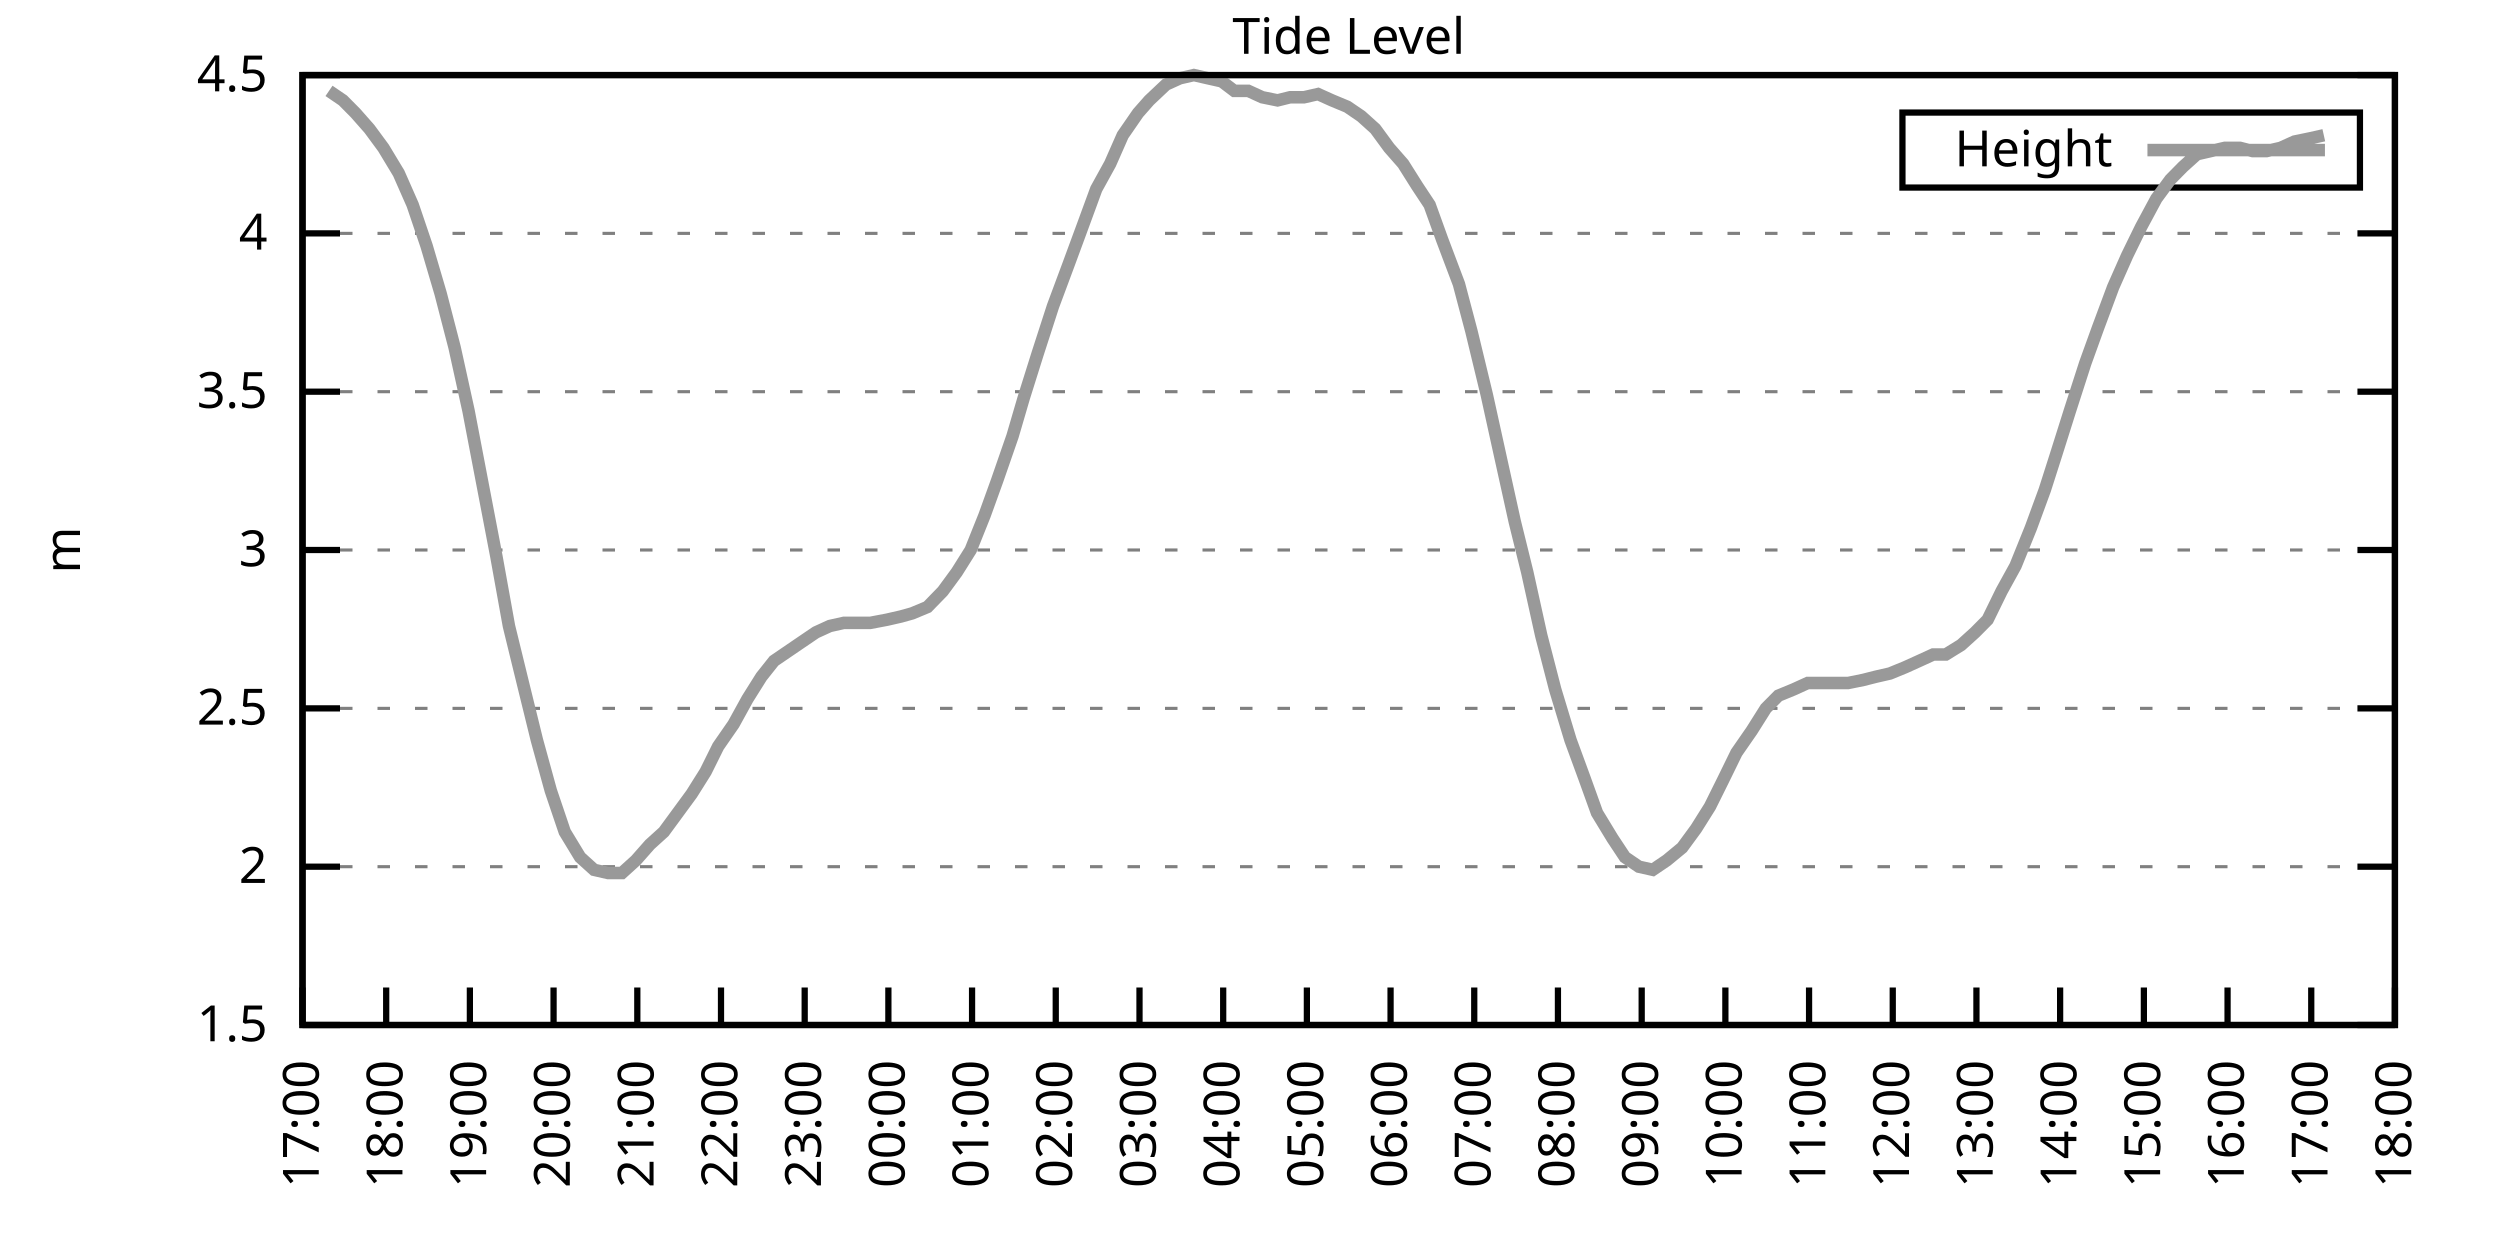
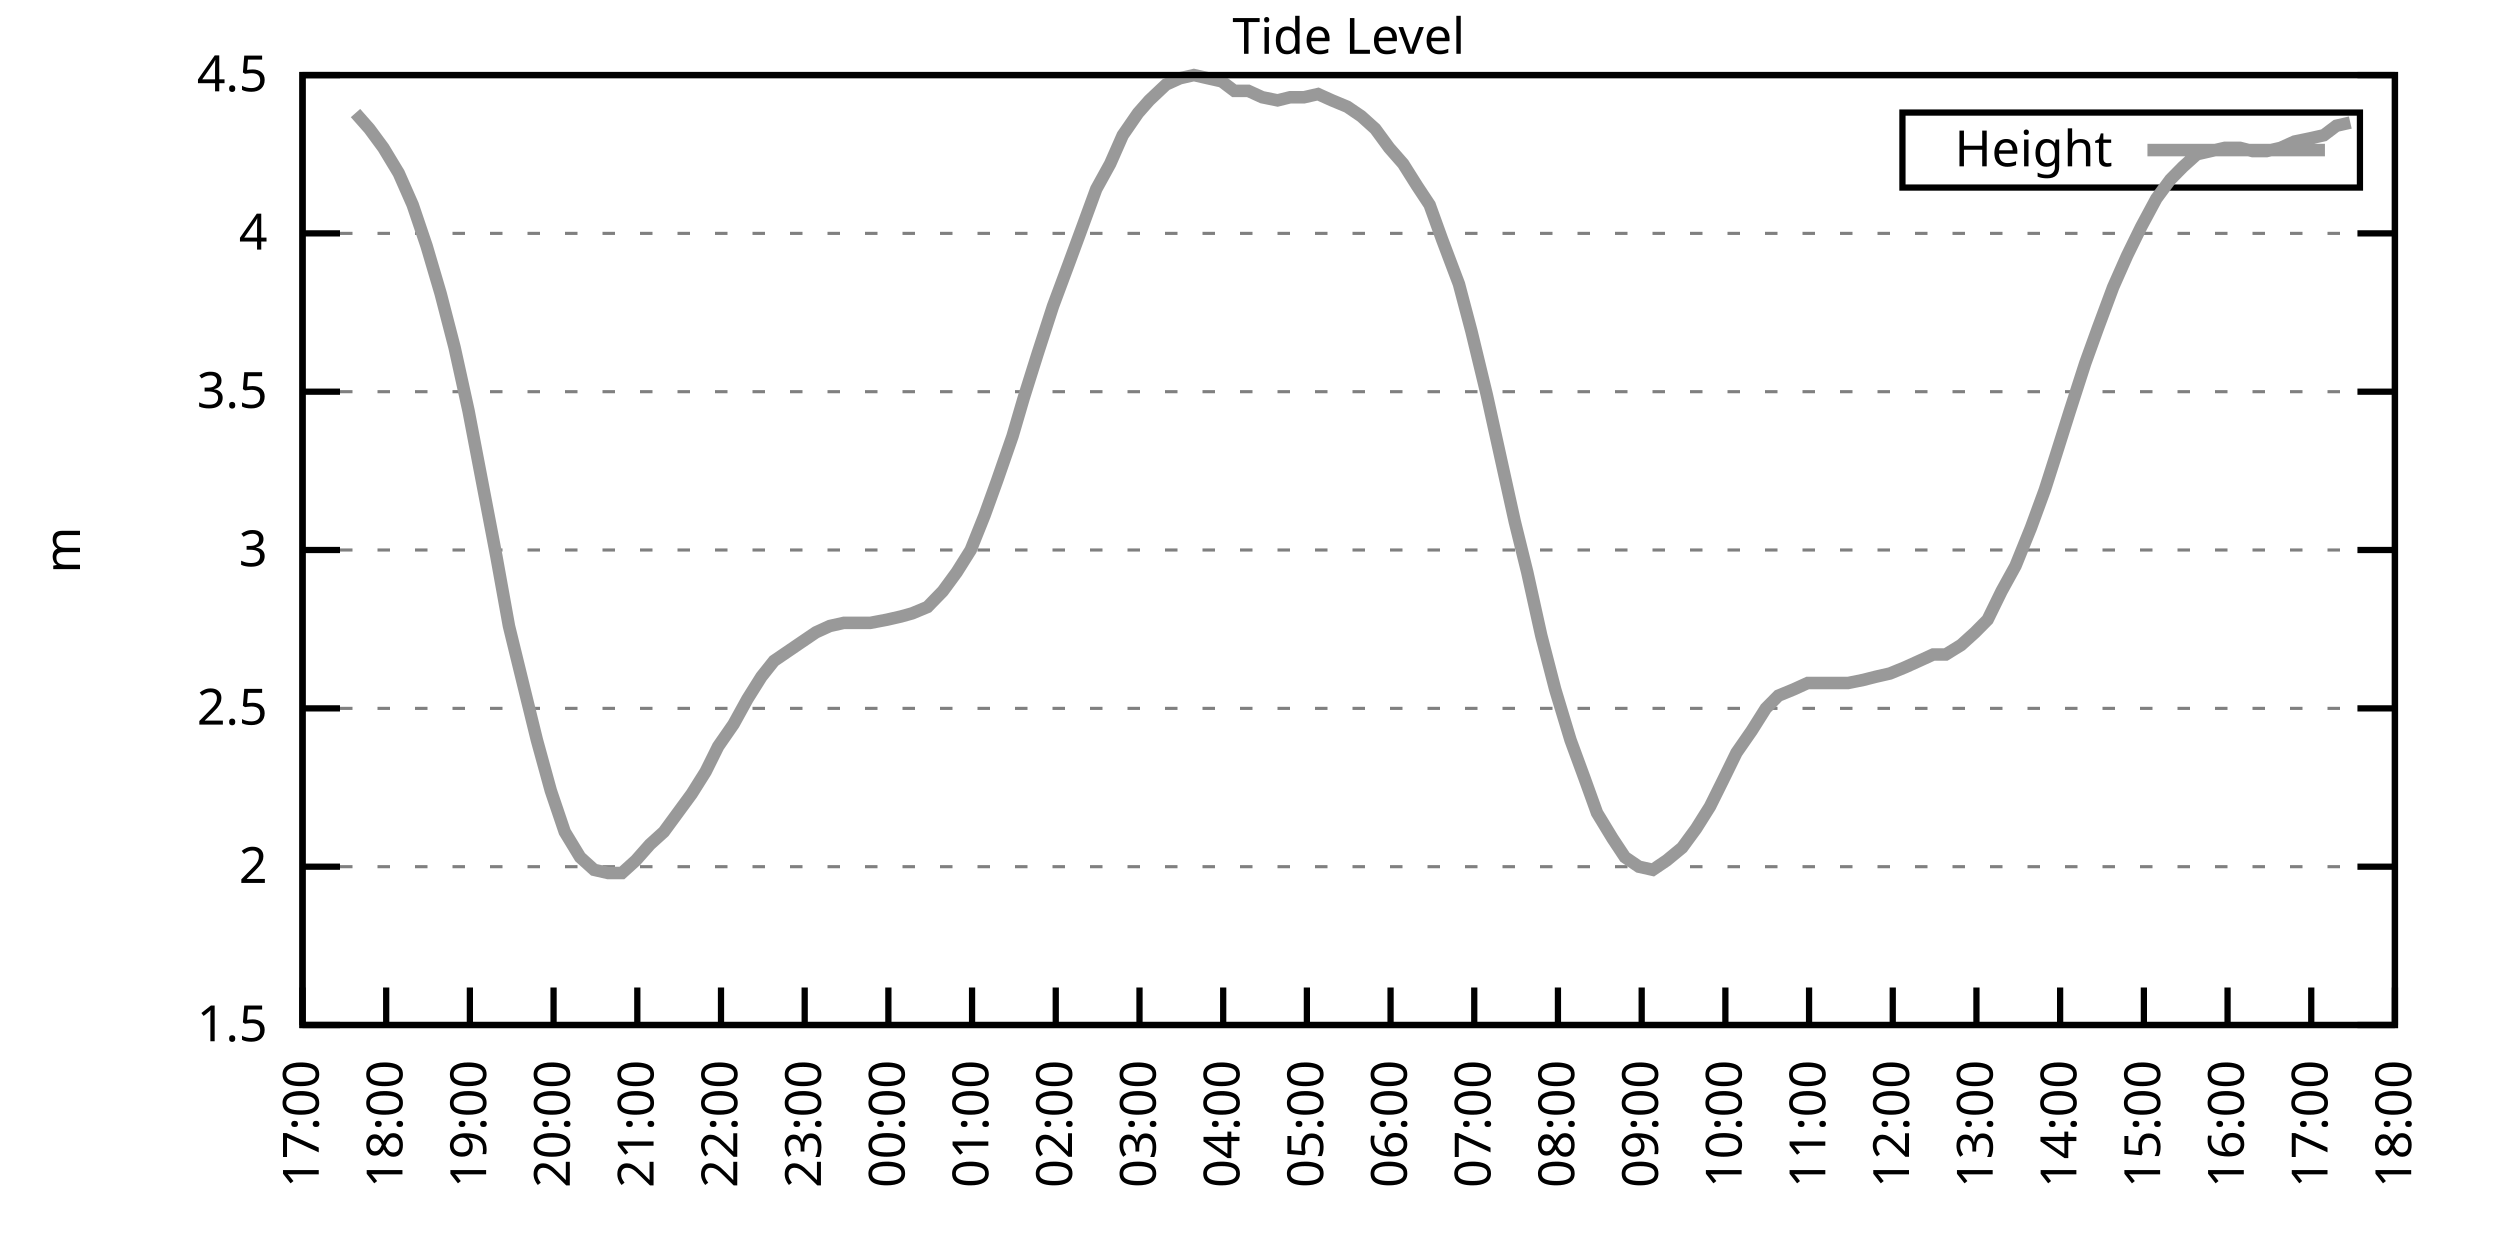
<svg xmlns="http://www.w3.org/2000/svg" xmlns:xlink="http://www.w3.org/1999/xlink" width="400" height="200" viewBox="0 0 400 200">
  <g id="gnuplot_canvas">
    <rect x="0" y="0" width="400" height="200" fill="none" />
    <defs>
      <circle id="gpDot" r="0.5" stroke-width="0.5" stroke="currentColor" />
      <path id="gpPt0" stroke-width="0.333" stroke="currentColor" d="M-1,0 h2 M0,-1 v2" />
      <path id="gpPt1" stroke-width="0.333" stroke="currentColor" d="M-1,-1 L1,1 M1,-1 L-1,1" />
      <path id="gpPt2" stroke-width="0.333" stroke="currentColor" d="M-1,0 L1,0 M0,-1 L0,1 M-1,-1 L1,1 M-1,1 L1,-1" />
      <rect id="gpPt3" stroke-width="0.333" stroke="currentColor" x="-1" y="-1" width="2" height="2" />
      <rect id="gpPt4" stroke-width="0.333" stroke="currentColor" fill="currentColor" x="-1" y="-1" width="2" height="2" />
      <circle id="gpPt5" stroke-width="0.333" stroke="currentColor" cx="0" cy="0" r="1" />
      <use xlink:href="#gpPt5" id="gpPt6" fill="currentColor" stroke="none" />
      <path id="gpPt7" stroke-width="0.333" stroke="currentColor" d="M0,-1.33 L-1.33,0.67 L1.33,0.67 z" />
      <use xlink:href="#gpPt7" id="gpPt8" fill="currentColor" stroke="none" />
      <use xlink:href="#gpPt7" id="gpPt9" stroke="currentColor" transform="rotate(180)" />
      <use xlink:href="#gpPt9" id="gpPt10" fill="currentColor" stroke="none" />
      <use xlink:href="#gpPt3" id="gpPt11" stroke="currentColor" transform="rotate(45)" />
      <use xlink:href="#gpPt11" id="gpPt12" fill="currentColor" stroke="none" />
      <path id="gpPt13" stroke-width="0.333" stroke="currentColor" d="M0,1.330 L1.265,0.411 L0.782,-1.067 L-0.782,-1.076 L-1.265,0.411 z" />
      <use xlink:href="#gpPt13" id="gpPt14" fill="currentColor" stroke="none" />
      <filter id="textbox" filterUnits="objectBoundingBox" x="0" y="0" height="1" width="1">
        <feFlood flood-color="white" flood-opacity="1" result="bgnd" />
        <feComposite in="SourceGraphic" in2="bgnd" operator="atop" />
      </filter>
      <filter id="greybox" filterUnits="objectBoundingBox" x="0" y="0" height="1" width="1">
        <feFlood flood-color="lightgrey" flood-opacity="1" result="grey" />
        <feComposite in="SourceGraphic" in2="grey" operator="atop" />
      </filter>
    </defs>
    <g fill="none" color="white" stroke="currentColor" stroke-width="1.00" stroke-linecap="butt" stroke-linejoin="miter">
</g>
    <g fill="none" color="black" stroke="currentColor" stroke-width="1.00" stroke-linecap="butt" stroke-linejoin="miter">
      <g stroke="none" shape-rendering="crispEdges">
        <polygon fill="rgb(255, 255, 255)" points="48.40,164.00 383.18,164.00 383.18,12.02 48.40,12.02 " />
      </g>
    </g>
    <g fill="none" color="black" stroke="currentColor" stroke-width="1.00" stroke-linecap="butt" stroke-linejoin="miter">
</g>
    <g fill="none" color="black" stroke="black" stroke-width="0.50" stroke-linecap="butt" stroke-linejoin="miter">
</g>
    <g fill="none" color="gray" stroke="currentColor" stroke-width="0.50" stroke-linecap="butt" stroke-linejoin="miter">
      <path stroke="gray" stroke-dasharray="2,4" class="gridline" d="M48.40,164.00 L383.19,164.00  " />
    </g>
    <g fill="none" color="gray" stroke="gray" stroke-width="1.00" stroke-linecap="butt" stroke-linejoin="miter">
</g>
    <g fill="none" color="black" stroke="currentColor" stroke-width="1.00" stroke-linecap="butt" stroke-linejoin="miter">
      <path stroke="black" d="M48.40,164.00 L54.40,164.00 M383.19,164.00 L377.19,164.00  " />
      <g transform="translate(42.80,166.60)" stroke="none" fill="black" font-family="Sans" font-size="8.00" text-anchor="end">
        <text>
          <tspan font-family="Sans"> 1.5</tspan>
        </text>
      </g>
    </g>
    <g fill="none" color="black" stroke="currentColor" stroke-width="1.00" stroke-linecap="butt" stroke-linejoin="miter">
</g>
    <g fill="none" color="black" stroke="black" stroke-width="0.50" stroke-linecap="butt" stroke-linejoin="miter">
</g>
    <g fill="none" color="gray" stroke="currentColor" stroke-width="0.50" stroke-linecap="butt" stroke-linejoin="miter">
      <path stroke="gray" stroke-dasharray="2,4" class="gridline" d="M48.40,138.67 L383.19,138.67  " />
    </g>
    <g fill="none" color="gray" stroke="gray" stroke-width="1.00" stroke-linecap="butt" stroke-linejoin="miter">
</g>
    <g fill="none" color="black" stroke="currentColor" stroke-width="1.00" stroke-linecap="butt" stroke-linejoin="miter">
      <path stroke="black" d="M48.40,138.67 L54.40,138.67 M383.19,138.67 L377.19,138.67  " />
      <g transform="translate(42.80,141.27)" stroke="none" fill="black" font-family="Sans" font-size="8.00" text-anchor="end">
        <text>
          <tspan font-family="Sans"> 2</tspan>
        </text>
      </g>
    </g>
    <g fill="none" color="black" stroke="currentColor" stroke-width="1.00" stroke-linecap="butt" stroke-linejoin="miter">
</g>
    <g fill="none" color="black" stroke="black" stroke-width="0.50" stroke-linecap="butt" stroke-linejoin="miter">
</g>
    <g fill="none" color="gray" stroke="currentColor" stroke-width="0.50" stroke-linecap="butt" stroke-linejoin="miter">
      <path stroke="gray" stroke-dasharray="2,4" class="gridline" d="M48.40,113.34 L383.19,113.34  " />
    </g>
    <g fill="none" color="gray" stroke="gray" stroke-width="1.00" stroke-linecap="butt" stroke-linejoin="miter">
</g>
    <g fill="none" color="black" stroke="currentColor" stroke-width="1.00" stroke-linecap="butt" stroke-linejoin="miter">
      <path stroke="black" d="M48.40,113.34 L54.40,113.34 M383.19,113.34 L377.19,113.34  " />
      <g transform="translate(42.80,115.94)" stroke="none" fill="black" font-family="Sans" font-size="8.00" text-anchor="end">
        <text>
          <tspan font-family="Sans"> 2.5</tspan>
        </text>
      </g>
    </g>
    <g fill="none" color="black" stroke="currentColor" stroke-width="1.00" stroke-linecap="butt" stroke-linejoin="miter">
</g>
    <g fill="none" color="black" stroke="black" stroke-width="0.50" stroke-linecap="butt" stroke-linejoin="miter">
</g>
    <g fill="none" color="gray" stroke="currentColor" stroke-width="0.50" stroke-linecap="butt" stroke-linejoin="miter">
      <path stroke="gray" stroke-dasharray="2,4" class="gridline" d="M48.40,88.00 L383.19,88.00  " />
    </g>
    <g fill="none" color="gray" stroke="gray" stroke-width="1.00" stroke-linecap="butt" stroke-linejoin="miter">
</g>
    <g fill="none" color="black" stroke="currentColor" stroke-width="1.00" stroke-linecap="butt" stroke-linejoin="miter">
      <path stroke="black" d="M48.40,88.00 L54.40,88.00 M383.19,88.00 L377.19,88.00  " />
      <g transform="translate(42.80,90.60)" stroke="none" fill="black" font-family="Sans" font-size="8.00" text-anchor="end">
        <text>
          <tspan font-family="Sans"> 3</tspan>
        </text>
      </g>
    </g>
    <g fill="none" color="black" stroke="currentColor" stroke-width="1.00" stroke-linecap="butt" stroke-linejoin="miter">
</g>
    <g fill="none" color="black" stroke="black" stroke-width="0.50" stroke-linecap="butt" stroke-linejoin="miter">
</g>
    <g fill="none" color="gray" stroke="currentColor" stroke-width="0.50" stroke-linecap="butt" stroke-linejoin="miter">
      <path stroke="gray" stroke-dasharray="2,4" class="gridline" d="M48.40,62.67 L383.19,62.67  " />
    </g>
    <g fill="none" color="gray" stroke="gray" stroke-width="1.00" stroke-linecap="butt" stroke-linejoin="miter">
</g>
    <g fill="none" color="black" stroke="currentColor" stroke-width="1.00" stroke-linecap="butt" stroke-linejoin="miter">
      <path stroke="black" d="M48.40,62.67 L54.40,62.67 M383.19,62.67 L377.19,62.67  " />
      <g transform="translate(42.80,65.27)" stroke="none" fill="black" font-family="Sans" font-size="8.00" text-anchor="end">
        <text>
          <tspan font-family="Sans"> 3.5</tspan>
        </text>
      </g>
    </g>
    <g fill="none" color="black" stroke="currentColor" stroke-width="1.00" stroke-linecap="butt" stroke-linejoin="miter">
</g>
    <g fill="none" color="black" stroke="black" stroke-width="0.50" stroke-linecap="butt" stroke-linejoin="miter">
</g>
    <g fill="none" color="gray" stroke="currentColor" stroke-width="0.50" stroke-linecap="butt" stroke-linejoin="miter">
      <path stroke="gray" stroke-dasharray="2,4" class="gridline" d="M48.40,37.34 L383.19,37.34  " />
    </g>
    <g fill="none" color="gray" stroke="gray" stroke-width="1.00" stroke-linecap="butt" stroke-linejoin="miter">
</g>
    <g fill="none" color="black" stroke="currentColor" stroke-width="1.00" stroke-linecap="butt" stroke-linejoin="miter">
      <path stroke="black" d="M48.40,37.34 L54.40,37.34 M383.19,37.34 L377.19,37.34  " />
      <g transform="translate(42.80,39.94)" stroke="none" fill="black" font-family="Sans" font-size="8.00" text-anchor="end">
        <text>
          <tspan font-family="Sans"> 4</tspan>
        </text>
      </g>
    </g>
    <g fill="none" color="black" stroke="currentColor" stroke-width="1.00" stroke-linecap="butt" stroke-linejoin="miter">
</g>
    <g fill="none" color="black" stroke="black" stroke-width="0.50" stroke-linecap="butt" stroke-linejoin="miter">
</g>
    <g fill="none" color="gray" stroke="currentColor" stroke-width="0.50" stroke-linecap="butt" stroke-linejoin="miter">
      <path stroke="gray" stroke-dasharray="2,4" class="gridline" d="M48.40,12.01 L383.19,12.01  " />
    </g>
    <g fill="none" color="gray" stroke="gray" stroke-width="1.00" stroke-linecap="butt" stroke-linejoin="miter">
</g>
    <g fill="none" color="black" stroke="currentColor" stroke-width="1.00" stroke-linecap="butt" stroke-linejoin="miter">
      <path stroke="black" d="M48.40,12.01 L54.40,12.01 M383.19,12.01 L377.19,12.01  " />
      <g transform="translate(42.80,14.61)" stroke="none" fill="black" font-family="Sans" font-size="8.00" text-anchor="end">
        <text>
          <tspan font-family="Sans"> 4.5</tspan>
        </text>
      </g>
    </g>
    <g fill="none" color="black" stroke="currentColor" stroke-width="1.00" stroke-linecap="butt" stroke-linejoin="miter">
      <path stroke="black" d="M48.40,164.00 L48.40,158.00  " />
      <g transform="translate(51.00,169.60) rotate(270.00)" stroke="none" fill="black" font-family="Sans" font-size="8.00" text-anchor="end">
        <text>
          <tspan font-family="Sans">17:00</tspan>
        </text>
      </g>
    </g>
    <g fill="none" color="black" stroke="currentColor" stroke-width="1.00" stroke-linecap="butt" stroke-linejoin="miter">
      <path stroke="black" d="M61.79,164.00 L61.79,158.00  " />
      <g transform="translate(64.39,169.60) rotate(270.00)" stroke="none" fill="black" font-family="Sans" font-size="8.00" text-anchor="end">
        <text>
          <tspan font-family="Sans">18:00</tspan>
        </text>
      </g>
    </g>
    <g fill="none" color="black" stroke="currentColor" stroke-width="1.00" stroke-linecap="butt" stroke-linejoin="miter">
      <path stroke="black" d="M75.18,164.00 L75.18,158.00  " />
      <g transform="translate(77.78,169.60) rotate(270.00)" stroke="none" fill="black" font-family="Sans" font-size="8.00" text-anchor="end">
        <text>
          <tspan font-family="Sans">19:00</tspan>
        </text>
      </g>
    </g>
    <g fill="none" color="black" stroke="currentColor" stroke-width="1.00" stroke-linecap="butt" stroke-linejoin="miter">
      <path stroke="black" d="M88.57,164.00 L88.57,158.00  " />
      <g transform="translate(91.17,169.60) rotate(270.00)" stroke="none" fill="black" font-family="Sans" font-size="8.00" text-anchor="end">
        <text>
          <tspan font-family="Sans">20:00</tspan>
        </text>
      </g>
    </g>
    <g fill="none" color="black" stroke="currentColor" stroke-width="1.00" stroke-linecap="butt" stroke-linejoin="miter">
      <path stroke="black" d="M101.97,164.00 L101.97,158.00  " />
      <g transform="translate(104.57,169.60) rotate(270.00)" stroke="none" fill="black" font-family="Sans" font-size="8.00" text-anchor="end">
        <text>
          <tspan font-family="Sans">21:00</tspan>
        </text>
      </g>
    </g>
    <g fill="none" color="black" stroke="currentColor" stroke-width="1.00" stroke-linecap="butt" stroke-linejoin="miter">
      <path stroke="black" d="M115.36,164.00 L115.36,158.00  " />
      <g transform="translate(117.96,169.60) rotate(270.00)" stroke="none" fill="black" font-family="Sans" font-size="8.00" text-anchor="end">
        <text>
          <tspan font-family="Sans">22:00</tspan>
        </text>
      </g>
    </g>
    <g fill="none" color="black" stroke="currentColor" stroke-width="1.00" stroke-linecap="butt" stroke-linejoin="miter">
      <path stroke="black" d="M128.75,164.00 L128.75,158.00  " />
      <g transform="translate(131.35,169.60) rotate(270.00)" stroke="none" fill="black" font-family="Sans" font-size="8.00" text-anchor="end">
        <text>
          <tspan font-family="Sans">23:00</tspan>
        </text>
      </g>
    </g>
    <g fill="none" color="black" stroke="currentColor" stroke-width="1.00" stroke-linecap="butt" stroke-linejoin="miter">
      <path stroke="black" d="M142.14,164.00 L142.14,158.00  " />
      <g transform="translate(144.74,169.60) rotate(270.00)" stroke="none" fill="black" font-family="Sans" font-size="8.00" text-anchor="end">
        <text>
          <tspan font-family="Sans">00:00</tspan>
        </text>
      </g>
    </g>
    <g fill="none" color="black" stroke="currentColor" stroke-width="1.00" stroke-linecap="butt" stroke-linejoin="miter">
      <path stroke="black" d="M155.53,164.00 L155.53,158.00  " />
      <g transform="translate(158.13,169.60) rotate(270.00)" stroke="none" fill="black" font-family="Sans" font-size="8.00" text-anchor="end">
        <text>
          <tspan font-family="Sans">01:00</tspan>
        </text>
      </g>
    </g>
    <g fill="none" color="black" stroke="currentColor" stroke-width="1.00" stroke-linecap="butt" stroke-linejoin="miter">
      <path stroke="black" d="M168.92,164.00 L168.92,158.00  " />
      <g transform="translate(171.52,169.60) rotate(270.00)" stroke="none" fill="black" font-family="Sans" font-size="8.00" text-anchor="end">
        <text>
          <tspan font-family="Sans">02:00</tspan>
        </text>
      </g>
    </g>
    <g fill="none" color="black" stroke="currentColor" stroke-width="1.00" stroke-linecap="butt" stroke-linejoin="miter">
      <path stroke="black" d="M182.32,164.00 L182.32,158.00  " />
      <g transform="translate(184.92,169.60) rotate(270.00)" stroke="none" fill="black" font-family="Sans" font-size="8.00" text-anchor="end">
        <text>
          <tspan font-family="Sans">03:00</tspan>
        </text>
      </g>
    </g>
    <g fill="none" color="black" stroke="currentColor" stroke-width="1.00" stroke-linecap="butt" stroke-linejoin="miter">
      <path stroke="black" d="M195.71,164.00 L195.71,158.00  " />
      <g transform="translate(198.31,169.60) rotate(270.00)" stroke="none" fill="black" font-family="Sans" font-size="8.00" text-anchor="end">
        <text>
          <tspan font-family="Sans">04:00</tspan>
        </text>
      </g>
    </g>
    <g fill="none" color="black" stroke="currentColor" stroke-width="1.00" stroke-linecap="butt" stroke-linejoin="miter">
      <path stroke="black" d="M209.10,164.00 L209.10,158.00  " />
      <g transform="translate(211.70,169.60) rotate(270.00)" stroke="none" fill="black" font-family="Sans" font-size="8.00" text-anchor="end">
        <text>
          <tspan font-family="Sans">05:00</tspan>
        </text>
      </g>
    </g>
    <g fill="none" color="black" stroke="currentColor" stroke-width="1.00" stroke-linecap="butt" stroke-linejoin="miter">
      <path stroke="black" d="M222.49,164.00 L222.49,158.00  " />
      <g transform="translate(225.09,169.60) rotate(270.00)" stroke="none" fill="black" font-family="Sans" font-size="8.00" text-anchor="end">
        <text>
          <tspan font-family="Sans">06:00</tspan>
        </text>
      </g>
    </g>
    <g fill="none" color="black" stroke="currentColor" stroke-width="1.00" stroke-linecap="butt" stroke-linejoin="miter">
      <path stroke="black" d="M235.88,164.00 L235.88,158.00  " />
      <g transform="translate(238.48,169.60) rotate(270.00)" stroke="none" fill="black" font-family="Sans" font-size="8.00" text-anchor="end">
        <text>
          <tspan font-family="Sans">07:00</tspan>
        </text>
      </g>
    </g>
    <g fill="none" color="black" stroke="currentColor" stroke-width="1.00" stroke-linecap="butt" stroke-linejoin="miter">
      <path stroke="black" d="M249.27,164.00 L249.27,158.00  " />
      <g transform="translate(251.87,169.60) rotate(270.00)" stroke="none" fill="black" font-family="Sans" font-size="8.00" text-anchor="end">
        <text>
          <tspan font-family="Sans">08:00</tspan>
        </text>
      </g>
    </g>
    <g fill="none" color="black" stroke="currentColor" stroke-width="1.00" stroke-linecap="butt" stroke-linejoin="miter">
      <path stroke="black" d="M262.67,164.00 L262.67,158.00  " />
      <g transform="translate(265.27,169.60) rotate(270.00)" stroke="none" fill="black" font-family="Sans" font-size="8.00" text-anchor="end">
        <text>
          <tspan font-family="Sans">09:00</tspan>
        </text>
      </g>
    </g>
    <g fill="none" color="black" stroke="currentColor" stroke-width="1.00" stroke-linecap="butt" stroke-linejoin="miter">
      <path stroke="black" d="M276.06,164.00 L276.06,158.00  " />
      <g transform="translate(278.66,169.60) rotate(270.00)" stroke="none" fill="black" font-family="Sans" font-size="8.00" text-anchor="end">
        <text>
          <tspan font-family="Sans">10:00</tspan>
        </text>
      </g>
    </g>
    <g fill="none" color="black" stroke="currentColor" stroke-width="1.00" stroke-linecap="butt" stroke-linejoin="miter">
      <path stroke="black" d="M289.45,164.00 L289.45,158.00  " />
      <g transform="translate(292.05,169.60) rotate(270.00)" stroke="none" fill="black" font-family="Sans" font-size="8.00" text-anchor="end">
        <text>
          <tspan font-family="Sans">11:00</tspan>
        </text>
      </g>
    </g>
    <g fill="none" color="black" stroke="currentColor" stroke-width="1.00" stroke-linecap="butt" stroke-linejoin="miter">
      <path stroke="black" d="M302.84,164.00 L302.84,158.00  " />
      <g transform="translate(305.44,169.60) rotate(270.00)" stroke="none" fill="black" font-family="Sans" font-size="8.00" text-anchor="end">
        <text>
          <tspan font-family="Sans">12:00</tspan>
        </text>
      </g>
    </g>
    <g fill="none" color="black" stroke="currentColor" stroke-width="1.00" stroke-linecap="butt" stroke-linejoin="miter">
      <path stroke="black" d="M316.23,164.00 L316.23,158.00  " />
      <g transform="translate(318.83,169.60) rotate(270.00)" stroke="none" fill="black" font-family="Sans" font-size="8.00" text-anchor="end">
        <text>
          <tspan font-family="Sans">13:00</tspan>
        </text>
      </g>
    </g>
    <g fill="none" color="black" stroke="currentColor" stroke-width="1.00" stroke-linecap="butt" stroke-linejoin="miter">
      <path stroke="black" d="M329.62,164.00 L329.62,158.00  " />
      <g transform="translate(332.22,169.60) rotate(270.00)" stroke="none" fill="black" font-family="Sans" font-size="8.00" text-anchor="end">
        <text>
          <tspan font-family="Sans">14:00</tspan>
        </text>
      </g>
    </g>
    <g fill="none" color="black" stroke="currentColor" stroke-width="1.00" stroke-linecap="butt" stroke-linejoin="miter">
      <path stroke="black" d="M343.02,164.00 L343.02,158.00  " />
      <g transform="translate(345.62,169.60) rotate(270.00)" stroke="none" fill="black" font-family="Sans" font-size="8.00" text-anchor="end">
        <text>
          <tspan font-family="Sans">15:00</tspan>
        </text>
      </g>
    </g>
    <g fill="none" color="black" stroke="currentColor" stroke-width="1.00" stroke-linecap="butt" stroke-linejoin="miter">
      <path stroke="black" d="M356.41,164.00 L356.41,158.00  " />
      <g transform="translate(359.01,169.60) rotate(270.00)" stroke="none" fill="black" font-family="Sans" font-size="8.00" text-anchor="end">
        <text>
          <tspan font-family="Sans">16:00</tspan>
        </text>
      </g>
    </g>
    <g fill="none" color="black" stroke="currentColor" stroke-width="1.00" stroke-linecap="butt" stroke-linejoin="miter">
      <path stroke="black" d="M369.80,164.00 L369.80,158.00  " />
      <g transform="translate(372.40,169.60) rotate(270.00)" stroke="none" fill="black" font-family="Sans" font-size="8.00" text-anchor="end">
        <text>
          <tspan font-family="Sans">17:00</tspan>
        </text>
      </g>
    </g>
    <g fill="none" color="black" stroke="currentColor" stroke-width="1.00" stroke-linecap="butt" stroke-linejoin="miter">
      <path stroke="black" d="M383.19,164.00 L383.19,158.00  " />
      <g transform="translate(385.79,169.60) rotate(270.00)" stroke="none" fill="black" font-family="Sans" font-size="8.00" text-anchor="end">
        <text>
          <tspan font-family="Sans">18:00</tspan>
        </text>
      </g>
    </g>
    <g fill="none" color="black" stroke="currentColor" stroke-width="1.00" stroke-linecap="butt" stroke-linejoin="miter">
</g>
    <g fill="none" color="black" stroke="currentColor" stroke-width="1.00" stroke-linecap="butt" stroke-linejoin="miter">
      <path stroke="black" d="M48.40,12.01 L48.40,164.00 L383.19,164.00 L383.19,12.01 L48.40,12.01 Z  " />
    </g>
    <g fill="none" color="black" stroke="currentColor" stroke-width="1.00" stroke-linecap="butt" stroke-linejoin="miter">
</g>
    <g fill="none" color="black" stroke="currentColor" stroke-width="1.00" stroke-linecap="butt" stroke-linejoin="miter">
      <path stroke="black" d="M304.39,30.01 L304.39,18.01 L377.59,18.01 L377.59,30.01 L304.39,30.01 Z  " />
    </g>
    <g id="Tide_level_plot_1">
      <g fill="none" color="white" stroke="black" stroke-width="2.00" stroke-linecap="butt" stroke-linejoin="miter">
</g>
      <g fill="none" color="black" stroke="currentColor" stroke-width="2.00" stroke-linecap="butt" stroke-linejoin="miter">
        <g transform="translate(337.99,26.61)" stroke="none" fill="black" font-family="Sans" font-size="8.00" text-anchor="end">
          <text>
            <tspan font-family="Sans">Height</tspan>
          </text>
        </g>
      </g>
      <g fill="none" color="black" stroke="currentColor" stroke-width="2.00" stroke-linecap="butt" stroke-linejoin="miter">
-         <path stroke="rgb(153, 153, 153)" d="M343.59,24.01 L371.99,24.01 M52.64,14.54 L54.87,16.06 L56.88,18.09 L59.11,20.62 L61.35,23.66 L63.80,27.72   L66.03,32.78 L68.26,39.37 L70.50,46.97 L72.73,55.58 L74.96,65.71 L77.19,77.37 L79.42,89.02 L81.43,100.16   L83.66,109.28 L85.90,118.40 L88.13,126.51 L90.36,133.10 L92.82,137.15 L95.05,139.17 L97.28,139.68 L99.51,139.68   L101.74,137.66 L103.98,135.12 L106.21,133.10 L108.44,130.06 L110.67,127.02 L112.90,123.47 L114.91,119.42 L117.37,115.87   L119.60,111.82 L121.83,108.27 L123.84,105.74 L126.07,104.22 L128.30,102.70 L130.54,101.18 L132.77,100.16 L135.00,99.66   L137.45,99.66 L139.24,99.66 L141.92,99.15 L144.15,98.64 L145.94,98.14 L148.39,97.12 L150.85,94.59 L153.08,91.55   L155.31,88.00 L157.54,82.43 L159.55,76.86 L162.01,69.77 L163.79,63.69 L166.02,56.59 L168.48,48.99 L170.93,42.41   L173.17,36.33 L175.40,30.25 L177.63,26.20 L179.64,21.64 L182.09,18.09 L183.88,16.06 L186.56,13.53 L188.79,12.52   L191.02,12.01 L193.25,12.52 L195.48,13.02 L197.49,14.54 L199.73,14.54 L201.96,15.56 L204.41,16.06 L206.42,15.56   L208.65,15.56 L210.88,15.05 L213.12,16.06 L215.57,17.08 L217.80,18.60 L220.04,20.62 L222.27,23.66 L224.50,26.20   L226.73,29.74 L228.74,32.78 L230.75,38.35 L233.43,45.45 L235.44,53.05 L237.89,63.18 L240.12,73.31 L242.36,83.45   L244.36,91.55 L246.60,101.68 L248.83,110.30 L251.28,118.40 L253.51,124.48 L255.52,130.06 L257.98,134.11 L259.99,137.15   L262.22,138.67 L264.45,139.17 L266.68,137.66 L269.14,135.63 L271.37,132.59 L273.60,129.04 L275.61,124.99 L277.84,120.43   L280.30,116.88 L282.53,113.34 L284.54,111.31 L286.99,110.30 L289.23,109.28 L291.01,109.28 L293.47,109.28 L295.70,109.28   L298.15,108.78 L300.16,108.27 L302.39,107.76 L304.85,106.75 L307.08,105.74 L309.31,104.72 L311.32,104.72 L313.78,103.20   L316.01,101.18 L318.02,99.15 L320.25,94.59 L322.48,90.54 L324.94,84.46 L327.17,78.38 L328.95,72.81 L331.19,65.71   L333.64,58.11 L335.65,52.54 L338.10,45.95 L340.34,40.89 L342.57,36.33 L345.02,31.77 L347.26,28.73 L349.26,26.70   L351.50,24.68 L353.73,24.17 L355.96,23.66 L358.42,23.66 L360.42,24.17 L362.66,24.17 L364.89,23.66 L367.12,22.65   L369.58,22.14 L371.81,21.64  " />
+         <path stroke="rgb(153, 153, 153)" d="M343.59,24.01 L371.99,24.01 M56.88,18.09 L59.11,20.62 L61.35,23.66 L63.80,27.72 L66.03,32.78 L68.26,39.37   L70.50,46.97 L72.73,55.58 L74.96,65.71 L77.19,77.37 L79.42,89.02 L81.43,100.16 L83.66,109.28 L85.90,118.40   L88.13,126.51 L90.36,133.10 L92.82,137.15 L95.05,139.17 L97.28,139.68 L99.51,139.68 L101.74,137.66 L103.98,135.12   L106.21,133.10 L108.44,130.06 L110.67,127.02 L112.90,123.47 L114.91,119.42 L117.37,115.87 L119.60,111.82 L121.83,108.27   L123.84,105.74 L126.07,104.22 L128.30,102.70 L130.54,101.18 L132.77,100.16 L135.00,99.66 L137.45,99.66 L139.24,99.66   L141.92,99.15 L144.15,98.64 L145.94,98.14 L148.39,97.12 L150.85,94.59 L153.08,91.55 L155.31,88.00 L157.54,82.43   L159.55,76.86 L162.01,69.77 L163.79,63.69 L166.02,56.59 L168.48,48.99 L170.93,42.41 L173.17,36.33 L175.40,30.25   L177.63,26.20 L179.64,21.64 L182.09,18.09 L183.88,16.06 L186.56,13.53 L188.79,12.52 L191.02,12.01 L193.25,12.52   L195.48,13.02 L197.49,14.54 L199.73,14.54 L201.96,15.56 L204.41,16.06 L206.42,15.56 L208.65,15.56 L210.88,15.05   L213.12,16.06 L215.57,17.08 L217.80,18.60 L220.04,20.62 L222.27,23.66 L224.50,26.20 L226.73,29.74 L228.74,32.78   L230.75,38.35 L233.43,45.45 L235.44,53.05 L237.89,63.18 L240.12,73.31 L242.36,83.45 L244.36,91.55 L246.60,101.68   L248.83,110.30 L251.28,118.40 L253.51,124.48 L255.52,130.06 L257.98,134.11 L259.99,137.15 L262.22,138.67 L264.45,139.17   L266.68,137.66 L269.14,135.63 L271.37,132.59 L273.60,129.04 L275.61,124.99 L277.84,120.43 L280.30,116.88 L282.53,113.34   L284.54,111.31 L286.99,110.30 L289.23,109.28 L291.01,109.28 L293.47,109.28 L295.70,109.28 L298.15,108.78 L300.16,108.27   L302.39,107.76 L304.85,106.75 L307.08,105.74 L309.31,104.72 L311.32,104.72 L313.78,103.20 L316.01,101.18 L318.02,99.15   L320.25,94.59 L322.48,90.54 L324.94,84.46 L327.17,78.38 L328.95,72.81 L331.19,65.71 L333.64,58.11 L335.65,52.54   L338.10,45.95 L340.34,40.89 L342.57,36.33 L345.02,31.77 L347.26,28.73 L349.26,26.70 L351.50,24.68 L353.73,24.17   L355.96,23.66 L358.42,23.66 L360.42,24.17 L362.66,24.17 L364.89,23.66 L367.12,22.65 L369.58,22.14 L371.81,21.64   L373.82,20.12 L376.05,19.61  " />
      </g>
    </g>
    <g fill="none" color="black" stroke="currentColor" stroke-width="2.00" stroke-linecap="butt" stroke-linejoin="miter">
</g>
    <g fill="none" color="black" stroke="black" stroke-width="1.00" stroke-linecap="butt" stroke-linejoin="miter">
</g>
    <g fill="none" color="black" stroke="currentColor" stroke-width="1.00" stroke-linecap="butt" stroke-linejoin="miter">
      <path stroke="black" d="M48.40,12.01 L48.40,164.00 L383.19,164.00 L383.19,12.01 L48.40,12.01 Z  " />
      <g transform="translate(12.80,88.01) rotate(270.00)" stroke="none" fill="black" font-family="Sans" font-size="8.00" text-anchor="middle">
        <text>
          <tspan font-family="Sans">m</tspan>
        </text>
      </g>
    </g>
    <g fill="none" color="black" stroke="currentColor" stroke-width="1.00" stroke-linecap="butt" stroke-linejoin="miter">
</g>
    <g fill="none" color="black" stroke="currentColor" stroke-width="1.00" stroke-linecap="butt" stroke-linejoin="miter">
      <g transform="translate(215.79,8.61)" stroke="none" fill="black" font-family="Sans" font-size="8.00" text-anchor="middle">
        <text>
          <tspan font-family="Sans">Tide Level</tspan>
        </text>
      </g>
    </g>
    <g fill="none" color="black" stroke="currentColor" stroke-width="1.00" stroke-linecap="butt" stroke-linejoin="miter">
</g>
  </g>
</svg>
